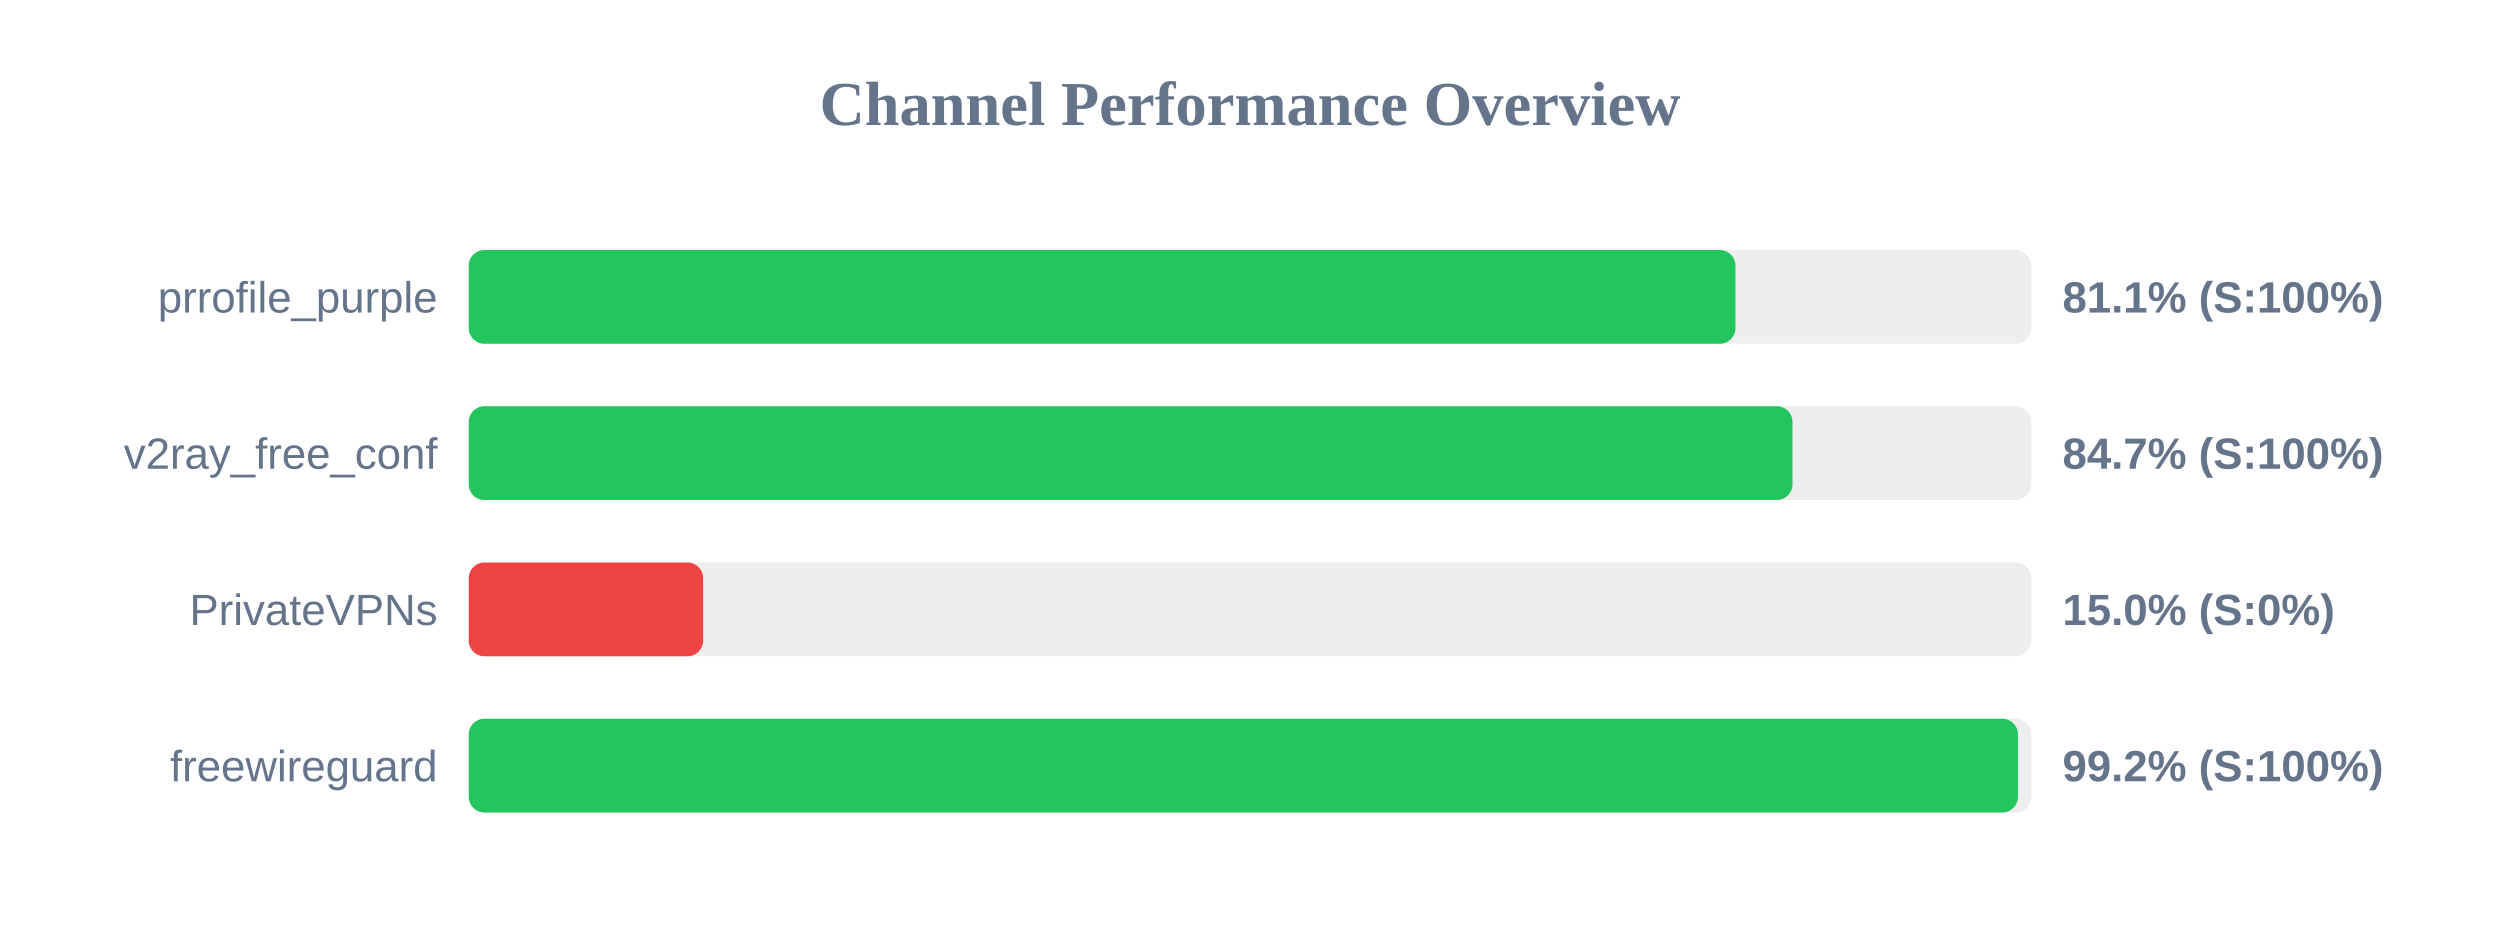
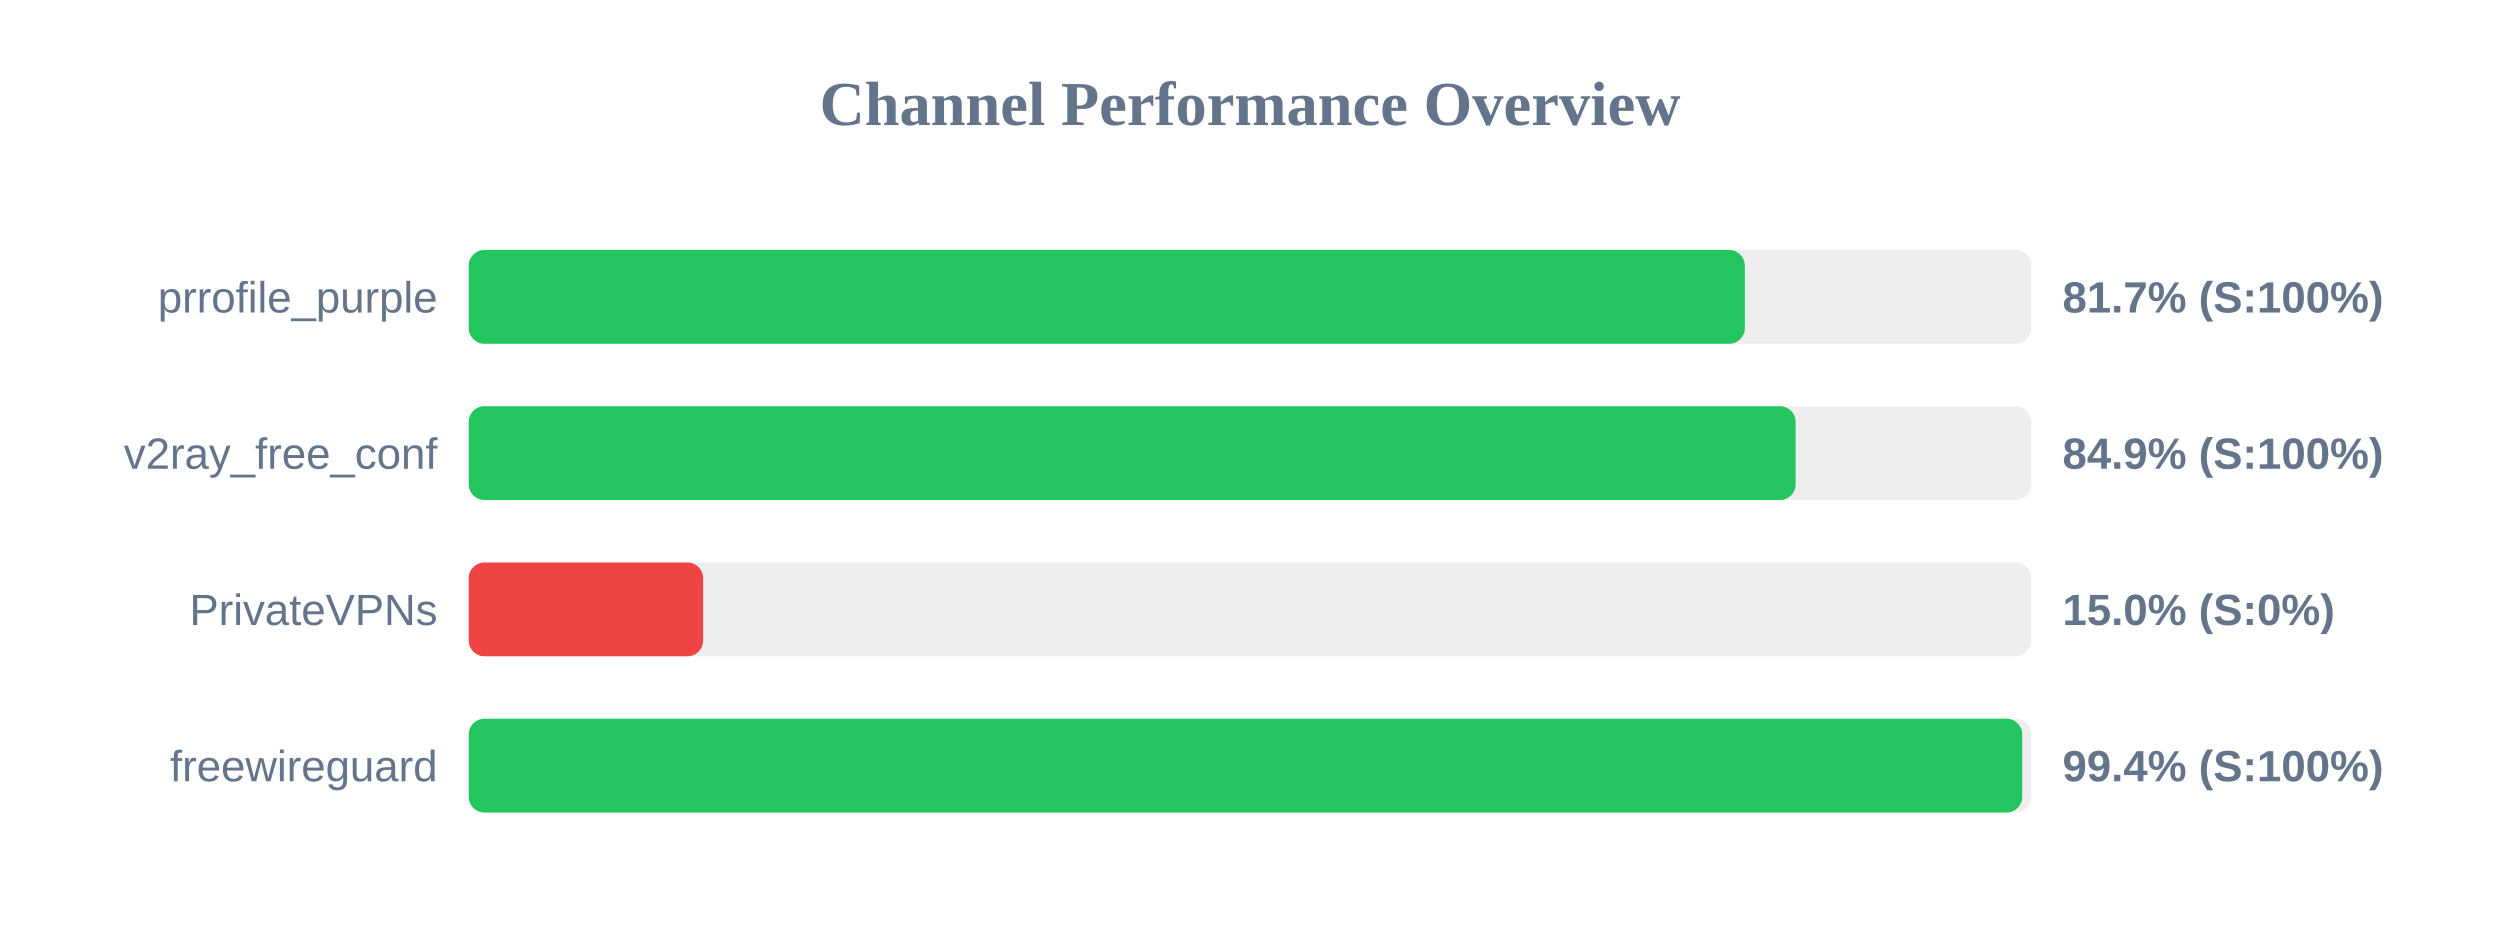
<svg xmlns="http://www.w3.org/2000/svg" width="800" height="300" version="1.1">
  <style>
        .row { font: 14px Arial; fill: #64748b; }
        .score { font: bold 14px Arial; fill: #64748b; }
    </style>
  <text x="400" y="40" text-anchor="middle" font-size="20px" font-weight="bold" fill="#64748b">Channel Performance Overview</text>
  <rect x="150" y="80" width="500" height="30" fill="#eee" rx="5" />
-   <rect x="150" y="80" width="405.35" height="30" fill="#22c55e" rx="5" />
+   <rect x="150" y="80" width="408.35" height="30" fill="#22c55e" rx="5" />
  <text x="140" y="100" text-anchor="end" class="row">prrofile_purple</text>
-   <text x="660" y="100" text-anchor="start" class="score">81.1% (S:100%)</text>
+   <text x="660" y="100" text-anchor="start" class="score">81.7% (S:100%)</text>
  <rect x="150" y="130" width="500" height="30" fill="#eee" rx="5" />
-   <rect x="150" y="130" width="423.6" height="30" fill="#22c55e" rx="5" />
+   <rect x="150" y="130" width="424.6" height="30" fill="#22c55e" rx="5" />
  <text x="140" y="150" text-anchor="end" class="row">v2ray_free_conf</text>
-   <text x="660" y="150" text-anchor="start" class="score">84.7% (S:100%)</text>
+   <text x="660" y="150" text-anchor="start" class="score">84.9% (S:100%)</text>
  <rect x="150" y="180" width="500" height="30" fill="#eee" rx="5" />
  <rect x="150" y="180" width="75.0" height="30" fill="#ef4444" rx="5" />
  <text x="140" y="200" text-anchor="end" class="row">PrivateVPNs</text>
  <text x="660" y="200" text-anchor="start" class="score">15.0% (S:0%)</text>
  <rect x="150" y="230" width="500" height="30" fill="#eee" rx="5" />
-   <rect x="150" y="230" width="495.75" height="30" fill="#22c55e" rx="5" />
+   <rect x="150" y="230" width="497.1" height="30" fill="#22c55e" rx="5" />
  <text x="140" y="250" text-anchor="end" class="row">freewireguard</text>
-   <text x="660" y="250" text-anchor="start" class="score">99.2% (S:100%)</text>
+   <text x="660" y="250" text-anchor="start" class="score">99.4% (S:100%)</text>
</svg>
